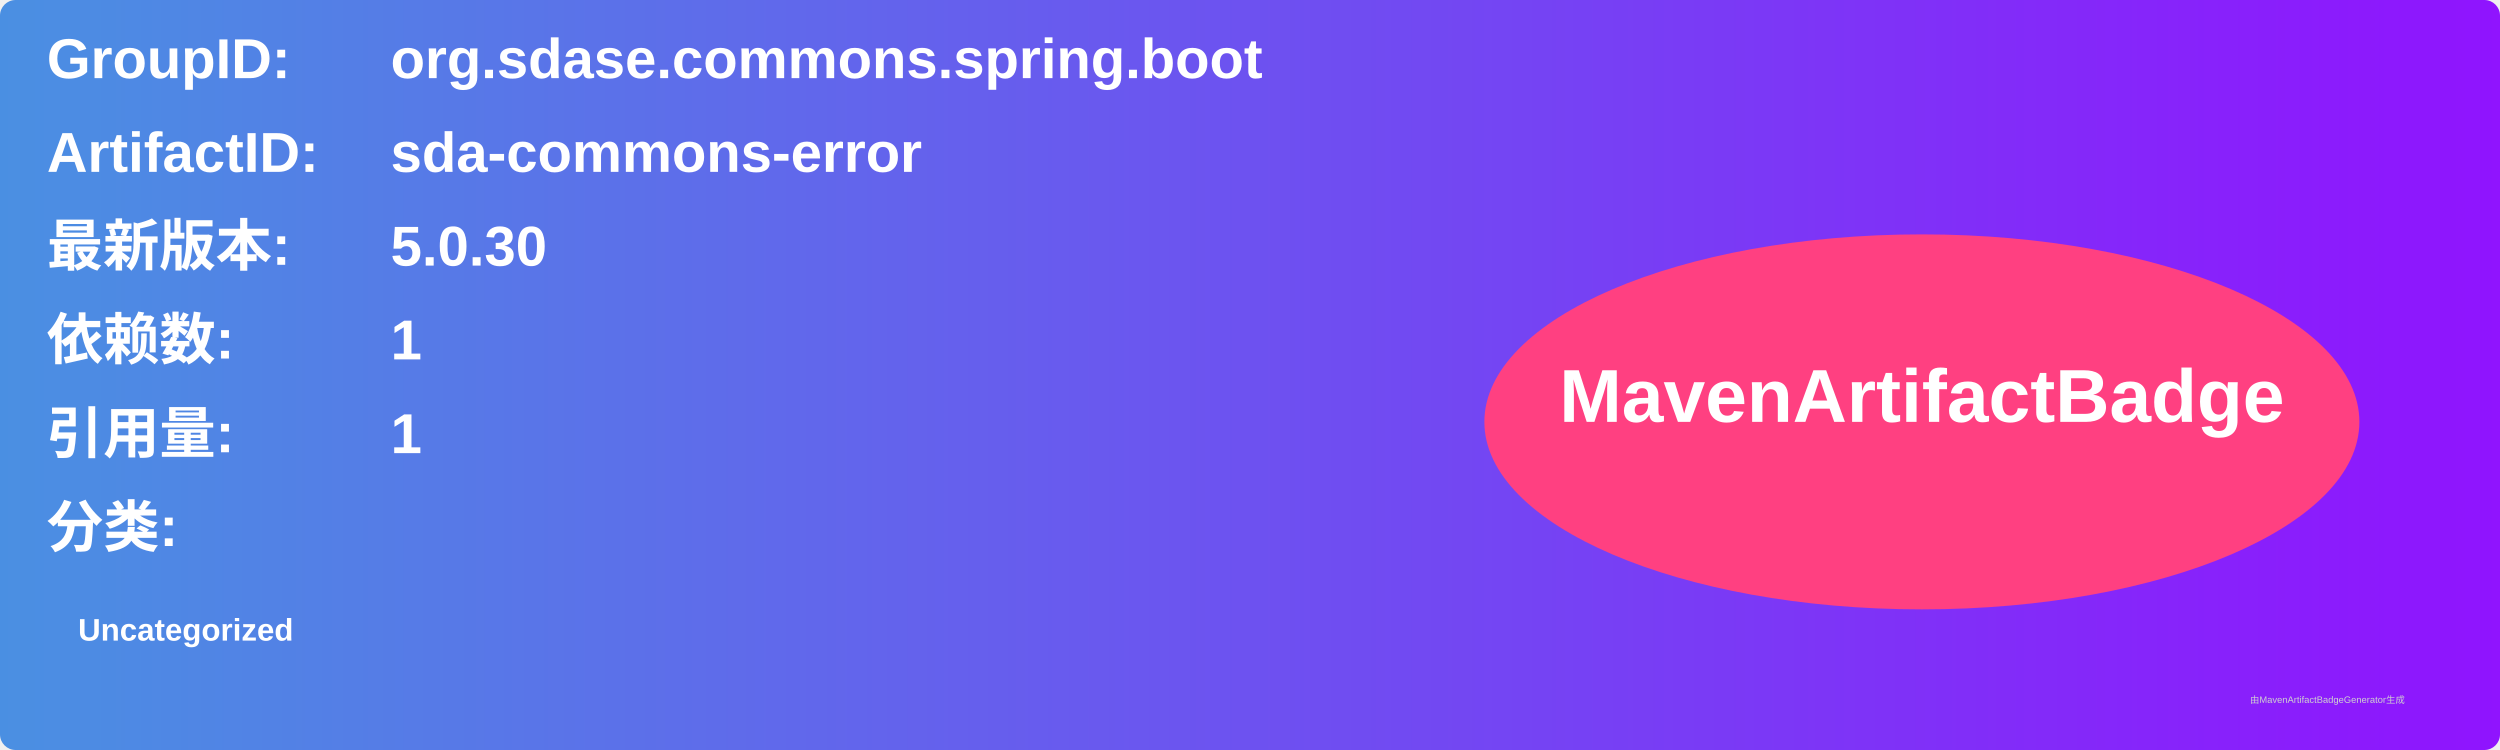
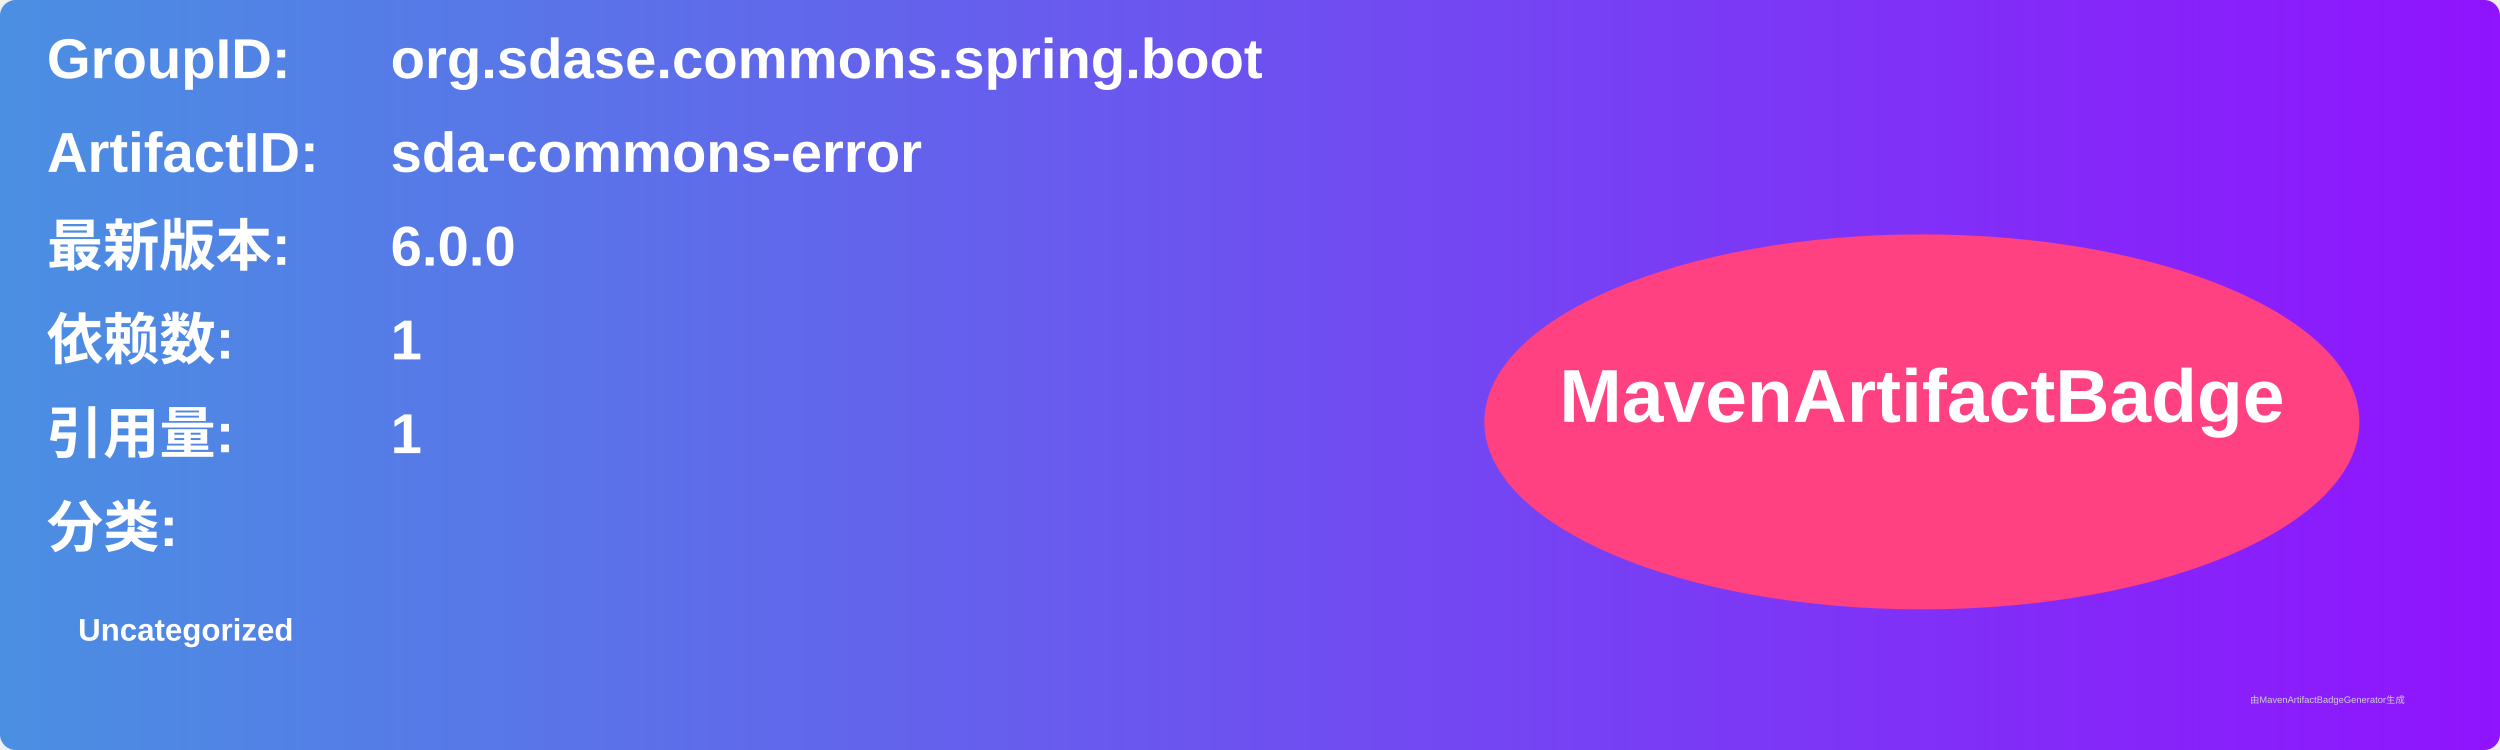
<svg xmlns="http://www.w3.org/2000/svg" width="800" height="240" viewBox="0 0 800 240">
  <linearGradient id="grad" x1="0%" y1="0%" x2="100%" y2="0%">
    <stop offset="0%" stop-color="#4a90e2" />
    <stop offset="100%" stop-color="#9013fe" />
  </linearGradient>
  <rect width="100%" height="100%" rx="5" ry="5" fill="url(#grad)" />
  <g transform="translate(15, 15)">
    <text x="0" y="10" font-family="Arial" font-size="18" fill="white" font-weight="bold" width="260">GroupID:</text>
    <text x="110" y="10" font-family="Arial" font-size="18" fill="white" font-weight="bold" width="460">org.sdase.commons.spring.boot</text>
    <text x="0" y="40" font-family="Arial" font-size="18" fill="white" font-weight="bold" width="260">ArtifactID:</text>
    <text x="110" y="40" font-family="Arial" font-size="18" fill="white" font-weight="bold" width="460">sda-commons-error</text>
    <text x="0" y="70" font-family="Arial" font-size="18" fill="white" font-weight="bold">最新版本:</text>
    <text x="110" y="70" font-family="Arial" font-size="18" fill="white" font-weight="bold">
-       <tspan font-weight="bold">5.0.30</tspan>
+       <tspan font-weight="bold">6.0.0</tspan>
    </text>
    <text x="0" y="100" font-family="Arial" font-size="18" fill="white" font-weight="bold">依赖数: </text>
    <text x="110" y="100" font-family="Arial" font-size="18" fill="white">
      <tspan font-weight="bold">1</tspan>
    </text>
    <text x="0" y="130" font-family="Arial" font-size="18" fill="white" font-weight="bold">引用量: </text>
    <text x="110" y="130" font-family="Arial" font-size="18" fill="white">
      <tspan font-weight="bold">1</tspan>
    </text>
    <text x="0" y="160" font-family="Arial" font-size="18" fill="white" font-weight="bold">分类:</text>
    <text x="10" y="190" font-family="Arial" font-size="10" fill="white">
      <tspan font-weight="bold">Uncategorized</tspan>
    </text>
    <ellipse cx="600" cy="120" rx="140" ry="60" fill="#ff4081" />
    <text x="600" y="120" text-anchor="middle" font-family="Arial" font-size="24" fill="white" font-weight="bold">MavenArtifactBadge</text>
  </g>
  <text x="720" y="225" font-family="Arial" font-size="3" fill="#d0d0d0">由MavenArtifactBadgeGenerator生成</text>
</svg>
